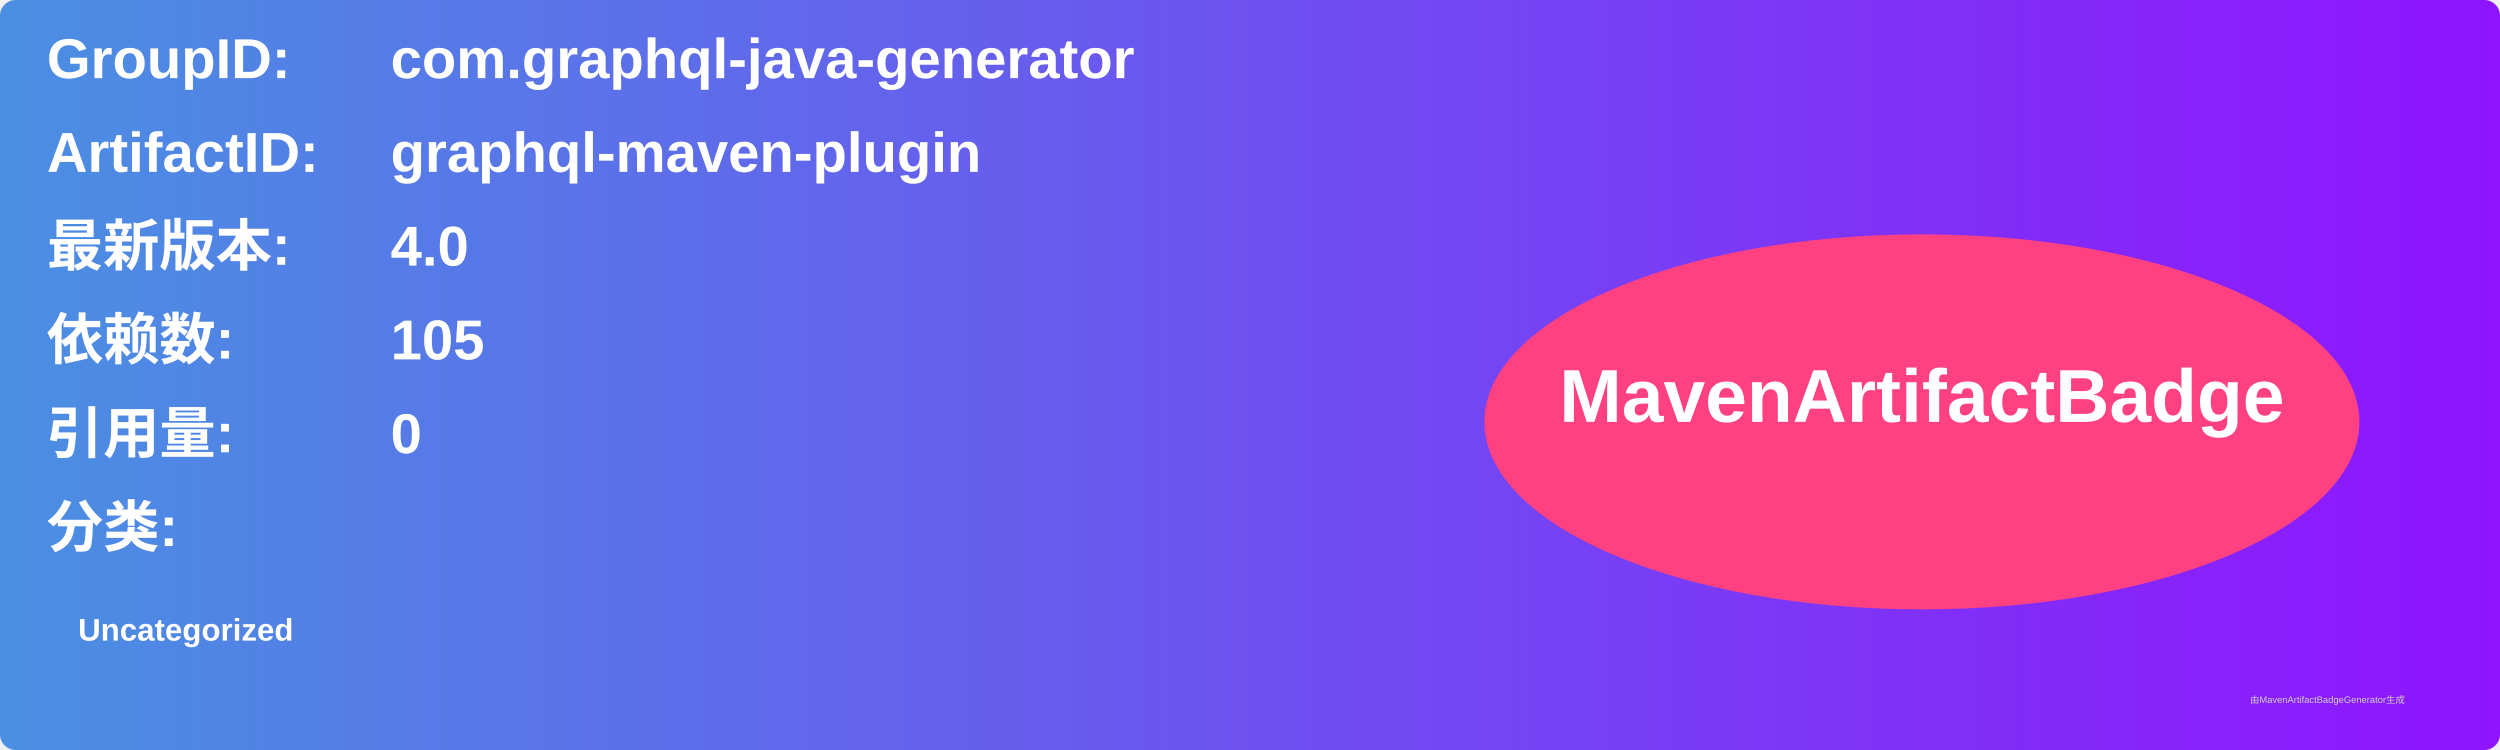
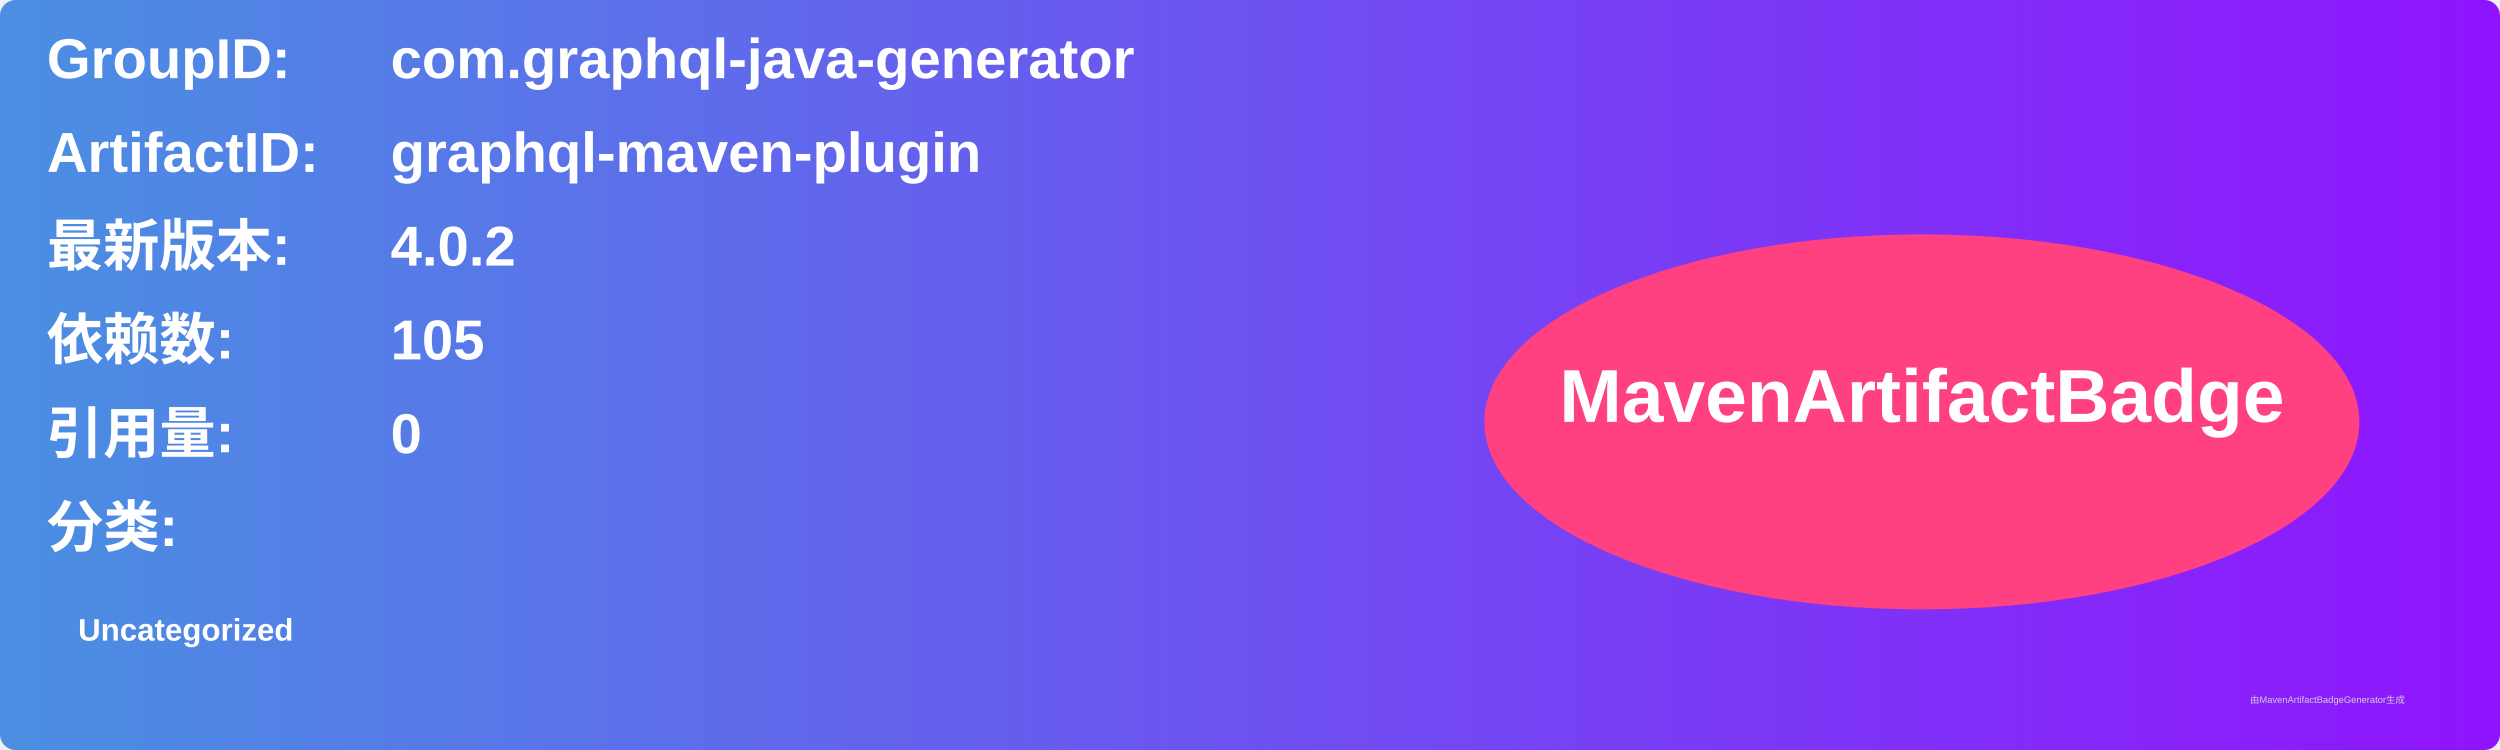
<svg xmlns="http://www.w3.org/2000/svg" width="800" height="240" viewBox="0 0 800 240">
  <linearGradient id="grad" x1="0%" y1="0%" x2="100%" y2="0%">
    <stop offset="0%" stop-color="#4a90e2" />
    <stop offset="100%" stop-color="#9013fe" />
  </linearGradient>
  <rect width="100%" height="100%" rx="5" ry="5" fill="url(#grad)" />
  <g transform="translate(15, 15)">
    <text x="0" y="10" font-family="Arial" font-size="18" fill="white" font-weight="bold" width="260">GroupID:</text>
    <text x="110" y="10" font-family="Arial" font-size="18" fill="white" font-weight="bold" width="460">com.graphql-java-generator</text>
    <text x="0" y="40" font-family="Arial" font-size="18" fill="white" font-weight="bold" width="260">ArtifactID:</text>
    <text x="110" y="40" font-family="Arial" font-size="18" fill="white" font-weight="bold" width="460">graphql-maven-plugin</text>
    <text x="0" y="70" font-family="Arial" font-size="18" fill="white" font-weight="bold">最新版本:</text>
    <text x="110" y="70" font-family="Arial" font-size="18" fill="white" font-weight="bold">
-       <tspan font-weight="bold">4.0</tspan>
+       <tspan font-weight="bold">4.0.2</tspan>
    </text>
    <text x="0" y="100" font-family="Arial" font-size="18" fill="white" font-weight="bold">依赖数: </text>
    <text x="110" y="100" font-family="Arial" font-size="18" fill="white">
      <tspan font-weight="bold">105</tspan>
    </text>
    <text x="0" y="130" font-family="Arial" font-size="18" fill="white" font-weight="bold">引用量: </text>
    <text x="110" y="130" font-family="Arial" font-size="18" fill="white">
      <tspan font-weight="bold">0</tspan>
    </text>
    <text x="0" y="160" font-family="Arial" font-size="18" fill="white" font-weight="bold">分类:</text>
    <text x="10" y="190" font-family="Arial" font-size="10" fill="white">
      <tspan font-weight="bold">Uncategorized</tspan>
    </text>
    <ellipse cx="600" cy="120" rx="140" ry="60" fill="#ff4081" />
    <text x="600" y="120" text-anchor="middle" font-family="Arial" font-size="24" fill="white" font-weight="bold">MavenArtifactBadge</text>
  </g>
  <text x="720" y="225" font-family="Arial" font-size="3" fill="#d0d0d0">由MavenArtifactBadgeGenerator生成</text>
</svg>
